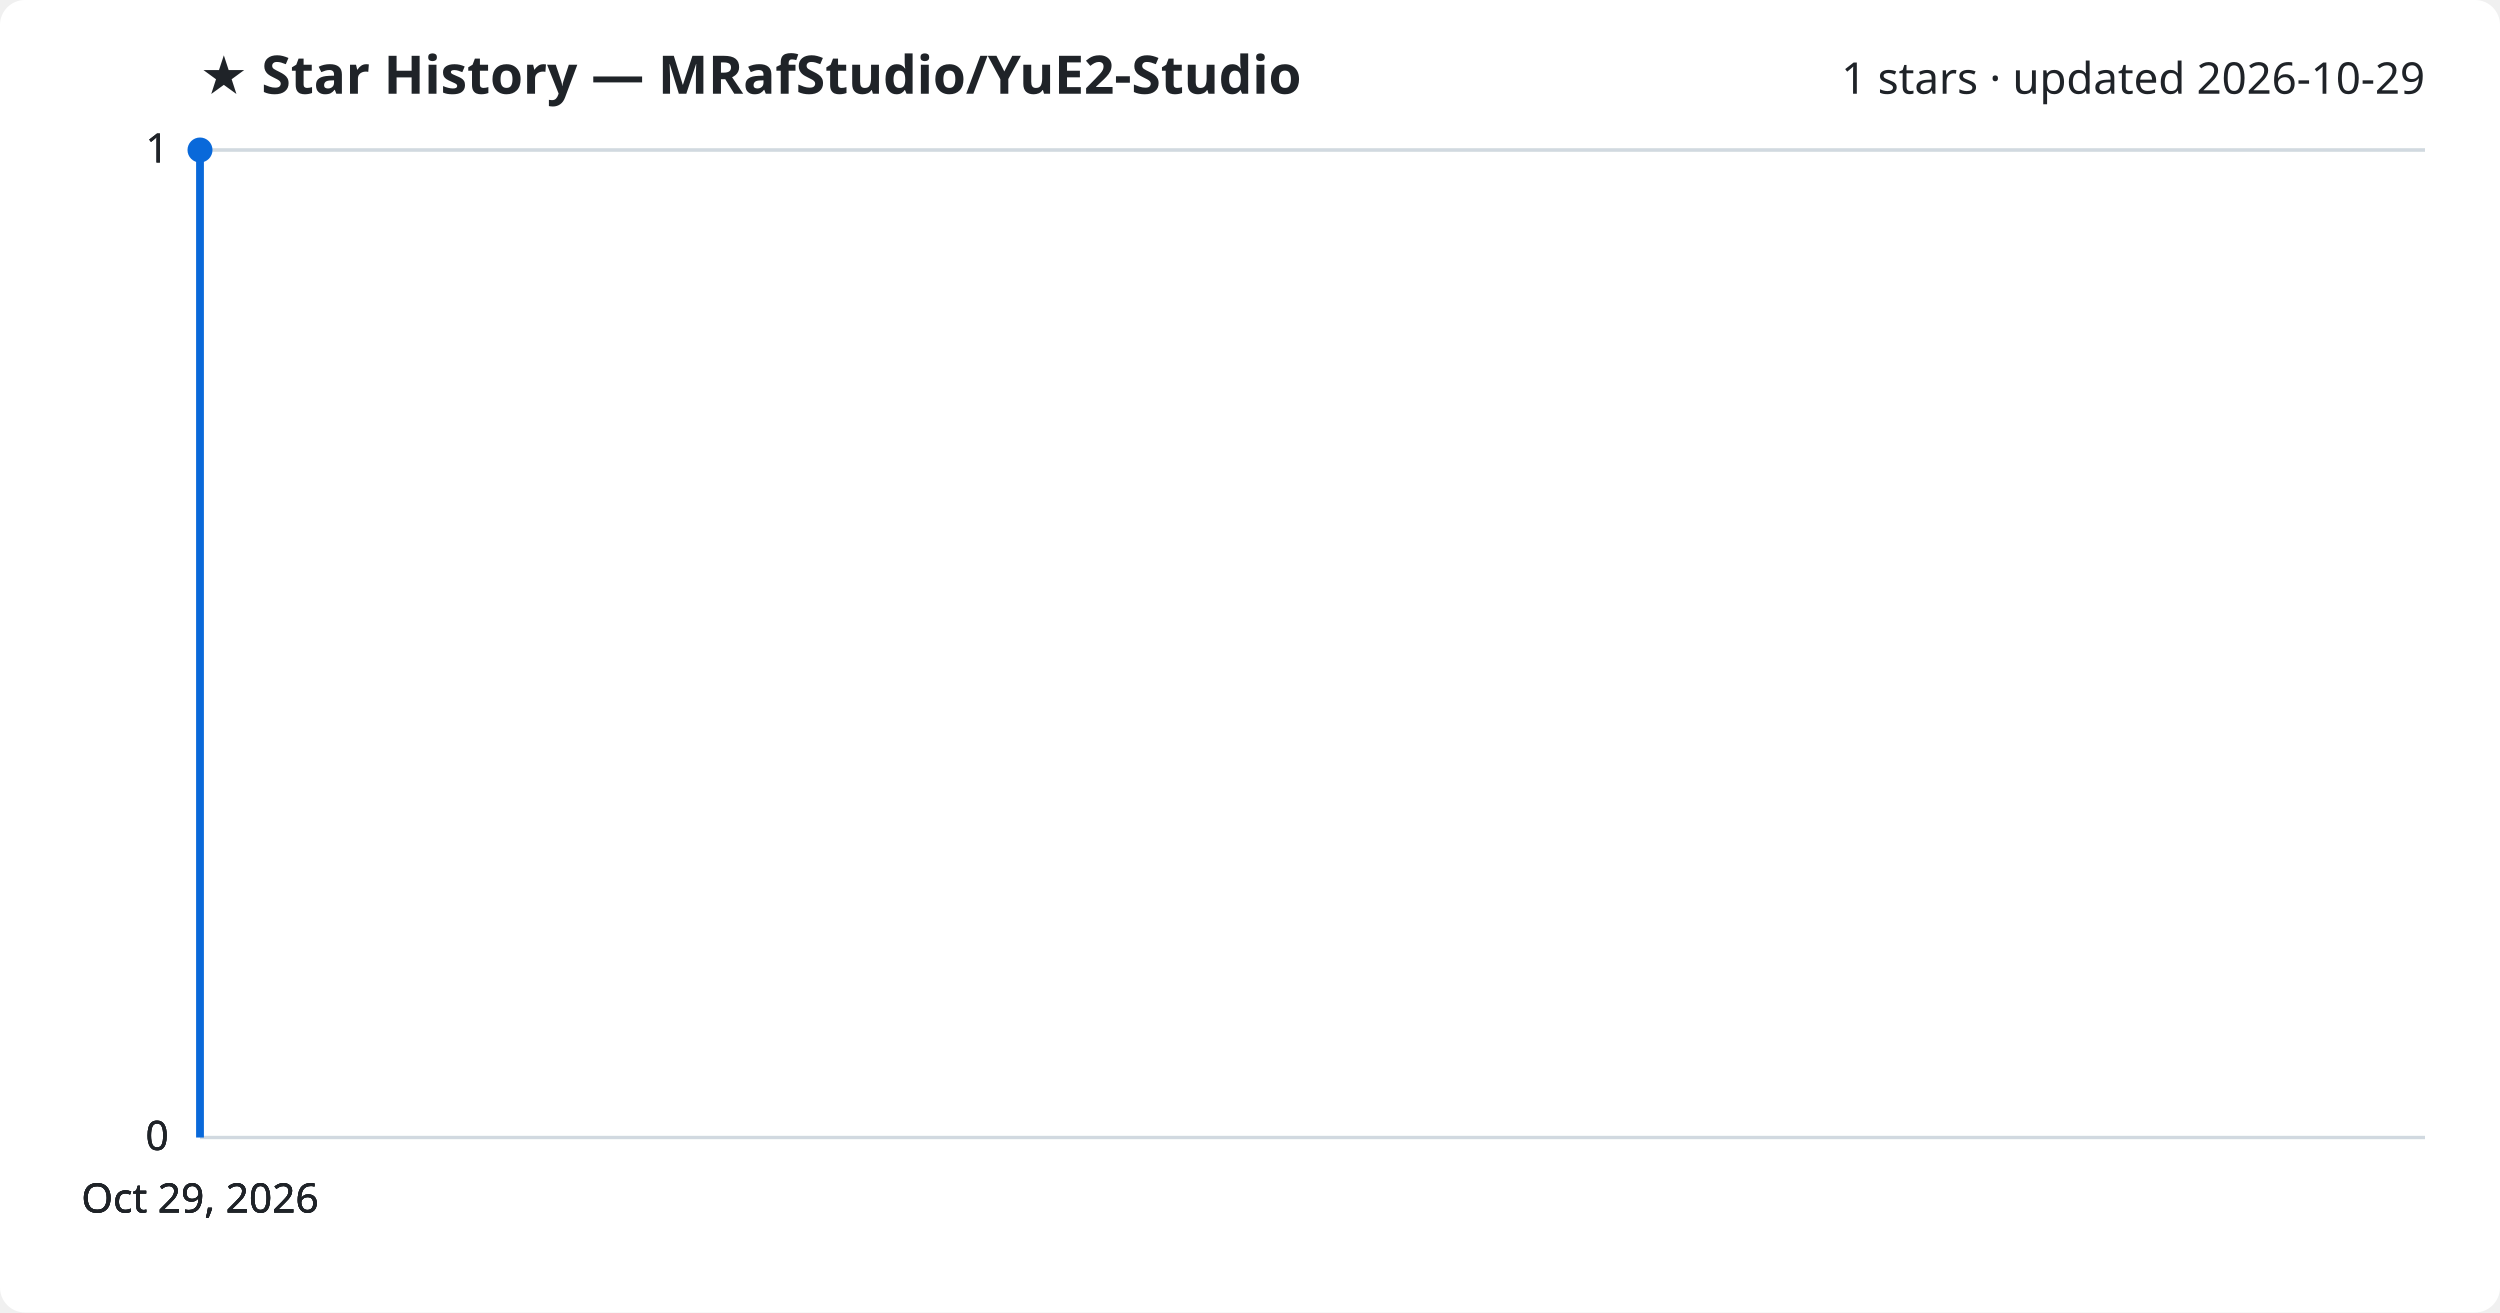
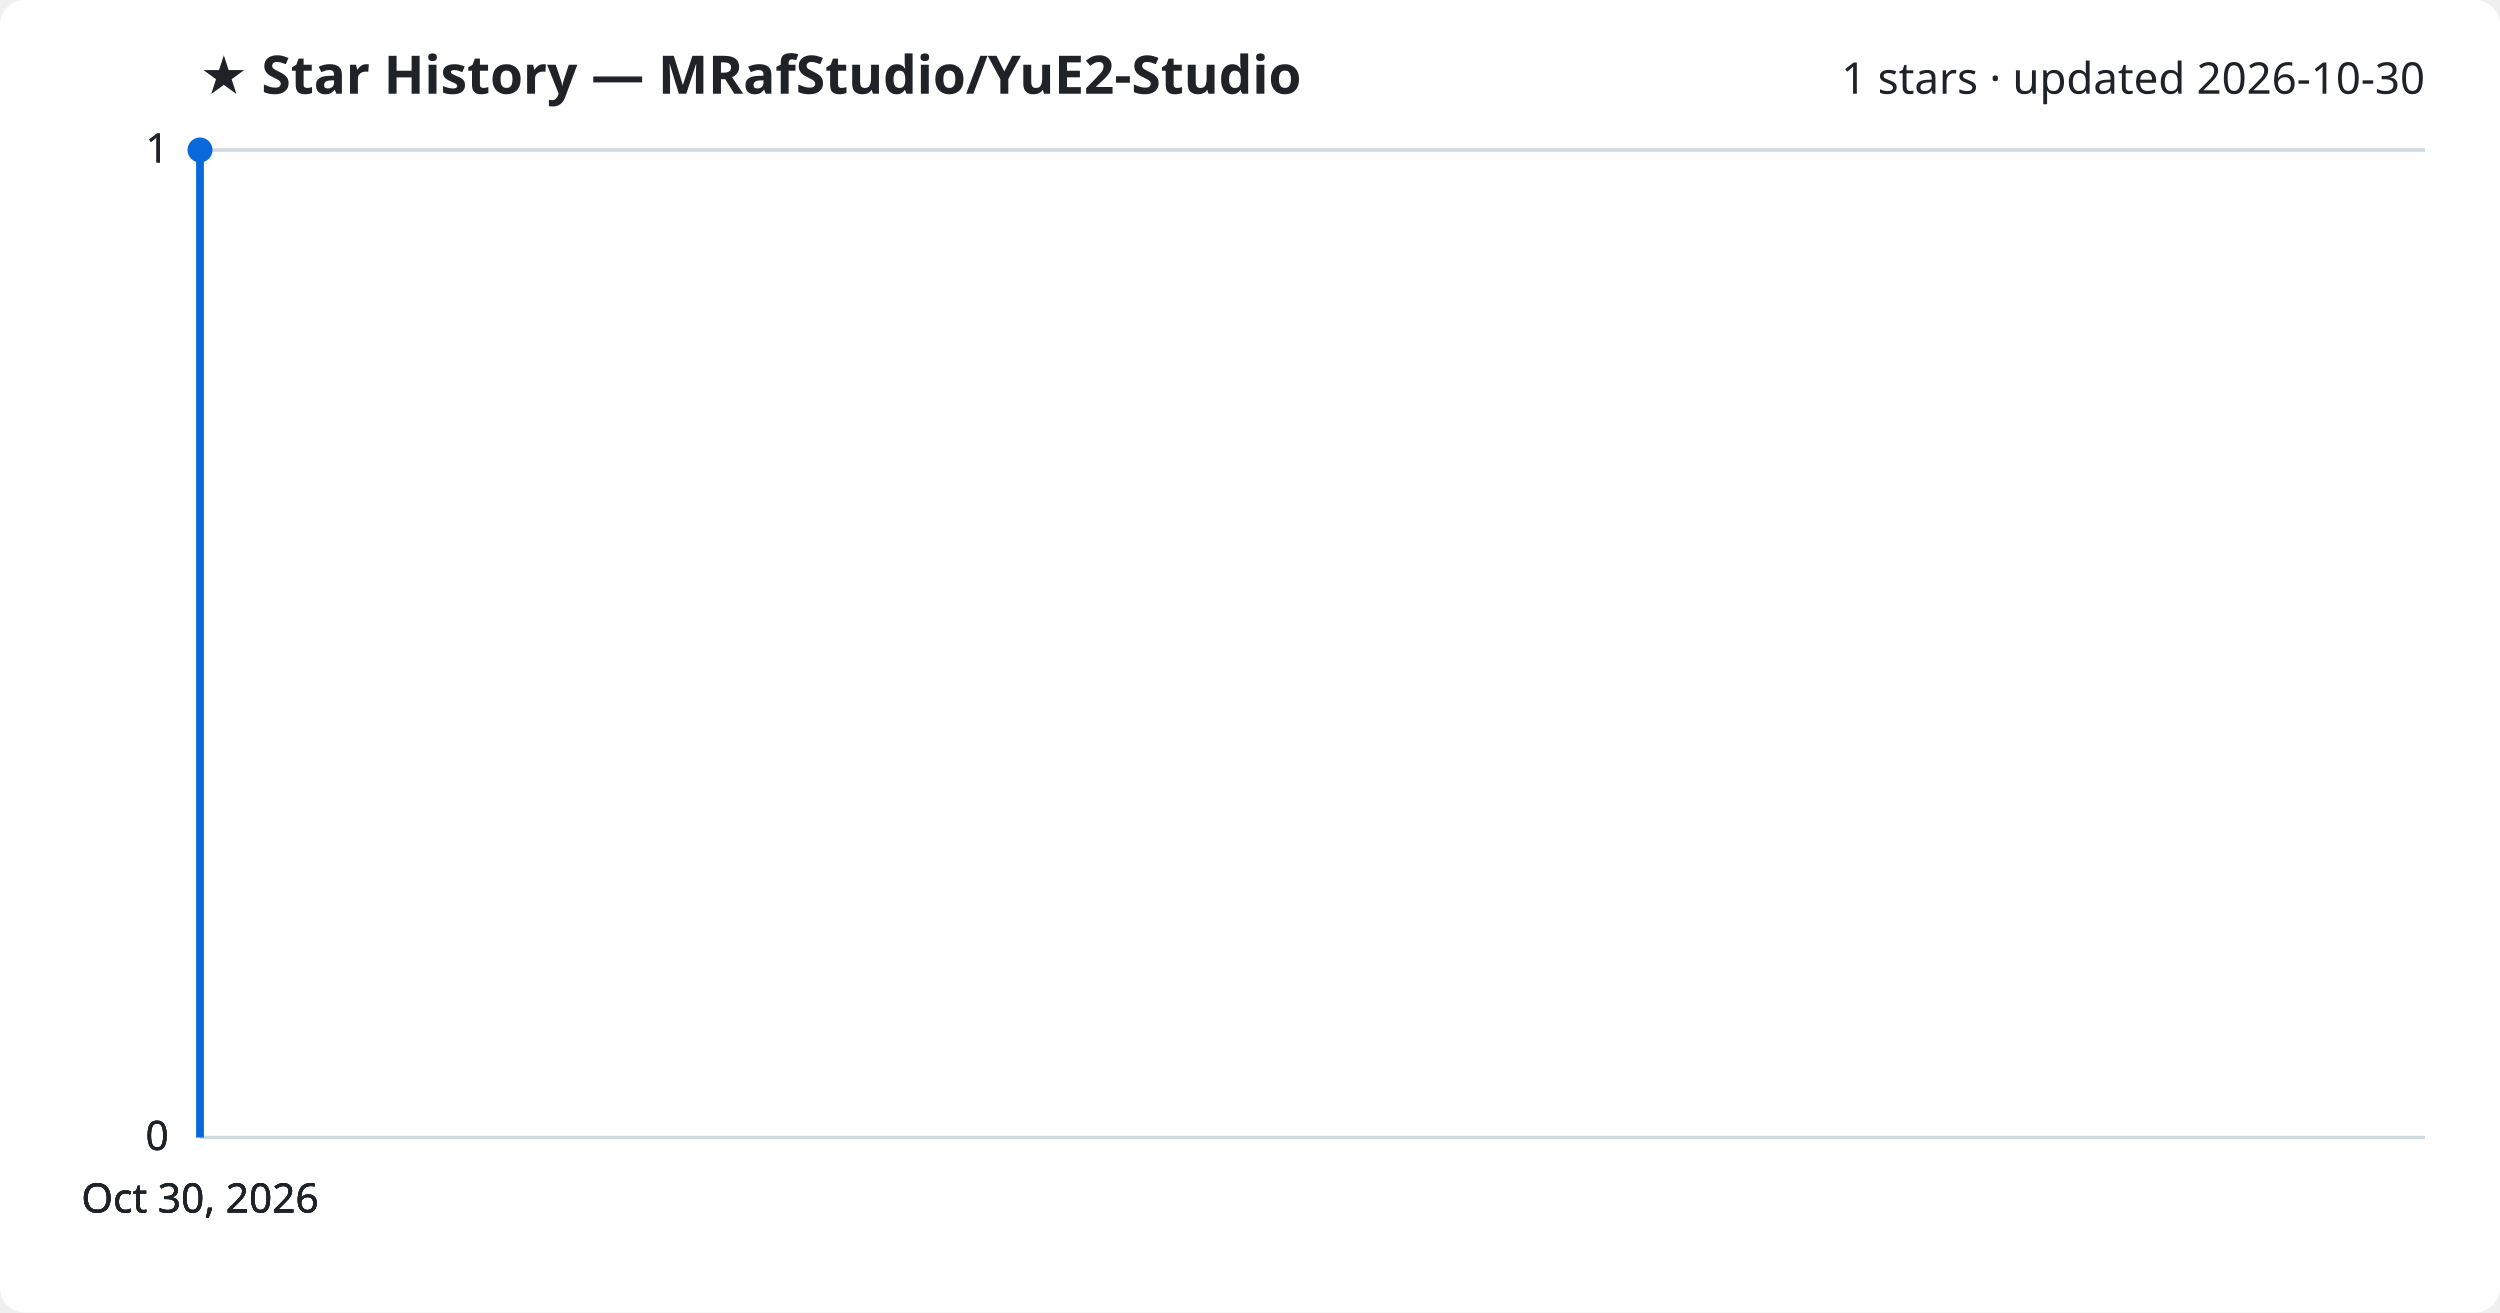
<svg xmlns="http://www.w3.org/2000/svg" viewBox="0 0 800 420" font-family="Segoe UI, sans-serif">
  <rect width="800" height="420" fill="#ffffff" rx="8" />
  <text x="64" y="30" fill="#1f2328" font-size="17" font-weight="700">★ Star History — MRafStudio/YuE2-Studio</text>
-   <text x="776" y="30" fill="#1f2328" font-size="14" text-anchor="end">1 stars · updated 2026-10-29</text>
+   <text x="776" y="30" fill="#1f2328" font-size="14" text-anchor="end">1 stars · updated 2026-10-30</text>
  <line x1="64" y1="364.0" x2="776" y2="364.0" stroke="#d1d9e0" stroke-width="1" />
  <text x="54" y="368.0" fill="#1f2328" font-size="13" text-anchor="end">0</text>
  <line x1="64" y1="364.0" x2="776" y2="364.0" stroke="#d1d9e0" stroke-width="1" />
  <text x="54" y="368.0" fill="#1f2328" font-size="13" text-anchor="end">0</text>
  <line x1="64" y1="364.0" x2="776" y2="364.0" stroke="#d1d9e0" stroke-width="1" />
  <text x="54" y="368.0" fill="#1f2328" font-size="13" text-anchor="end">0</text>
  <line x1="64" y1="48.0" x2="776" y2="48.0" stroke="#d1d9e0" stroke-width="1" />
  <text x="54" y="52.0" fill="#1f2328" font-size="13" text-anchor="end">1</text>
  <line x1="64" y1="48.0" x2="776" y2="48.0" stroke="#d1d9e0" stroke-width="1" />
  <text x="54" y="52.0" fill="#1f2328" font-size="13" text-anchor="end">1</text>
  <path d="M64.0,364.0 L64.0,48.0 L64.0,48.0" fill="none" stroke="#0969da" stroke-width="2.5" stroke-linejoin="round" />
  <circle cx="64.0" cy="48.0" r="4" fill="#0969da" />
-   <text x="64.0" y="388" fill="#1f2328" font-size="13" text-anchor="middle">Oct 29, 2026</text>
-   <text x="64.0" y="388" fill="#1f2328" font-size="13" text-anchor="middle">Oct 29, 2026</text>
-   <text x="64.0" y="388" fill="#1f2328" font-size="13" text-anchor="middle">Oct 29, 2026</text>
-   <text x="64.0" y="388" fill="#1f2328" font-size="13" text-anchor="middle">Oct 29, 2026</text>
+   <text x="64.0" y="388" fill="#1f2328" font-size="13" text-anchor="middle">Oct 30, 2026</text>
+   <text x="64.0" y="388" fill="#1f2328" font-size="13" text-anchor="middle">Oct 30, 2026</text>
+   <text x="64.0" y="388" fill="#1f2328" font-size="13" text-anchor="middle">Oct 30, 2026</text>
+   <text x="64.0" y="388" fill="#1f2328" font-size="13" text-anchor="middle">Oct 30, 2026</text>
</svg>
